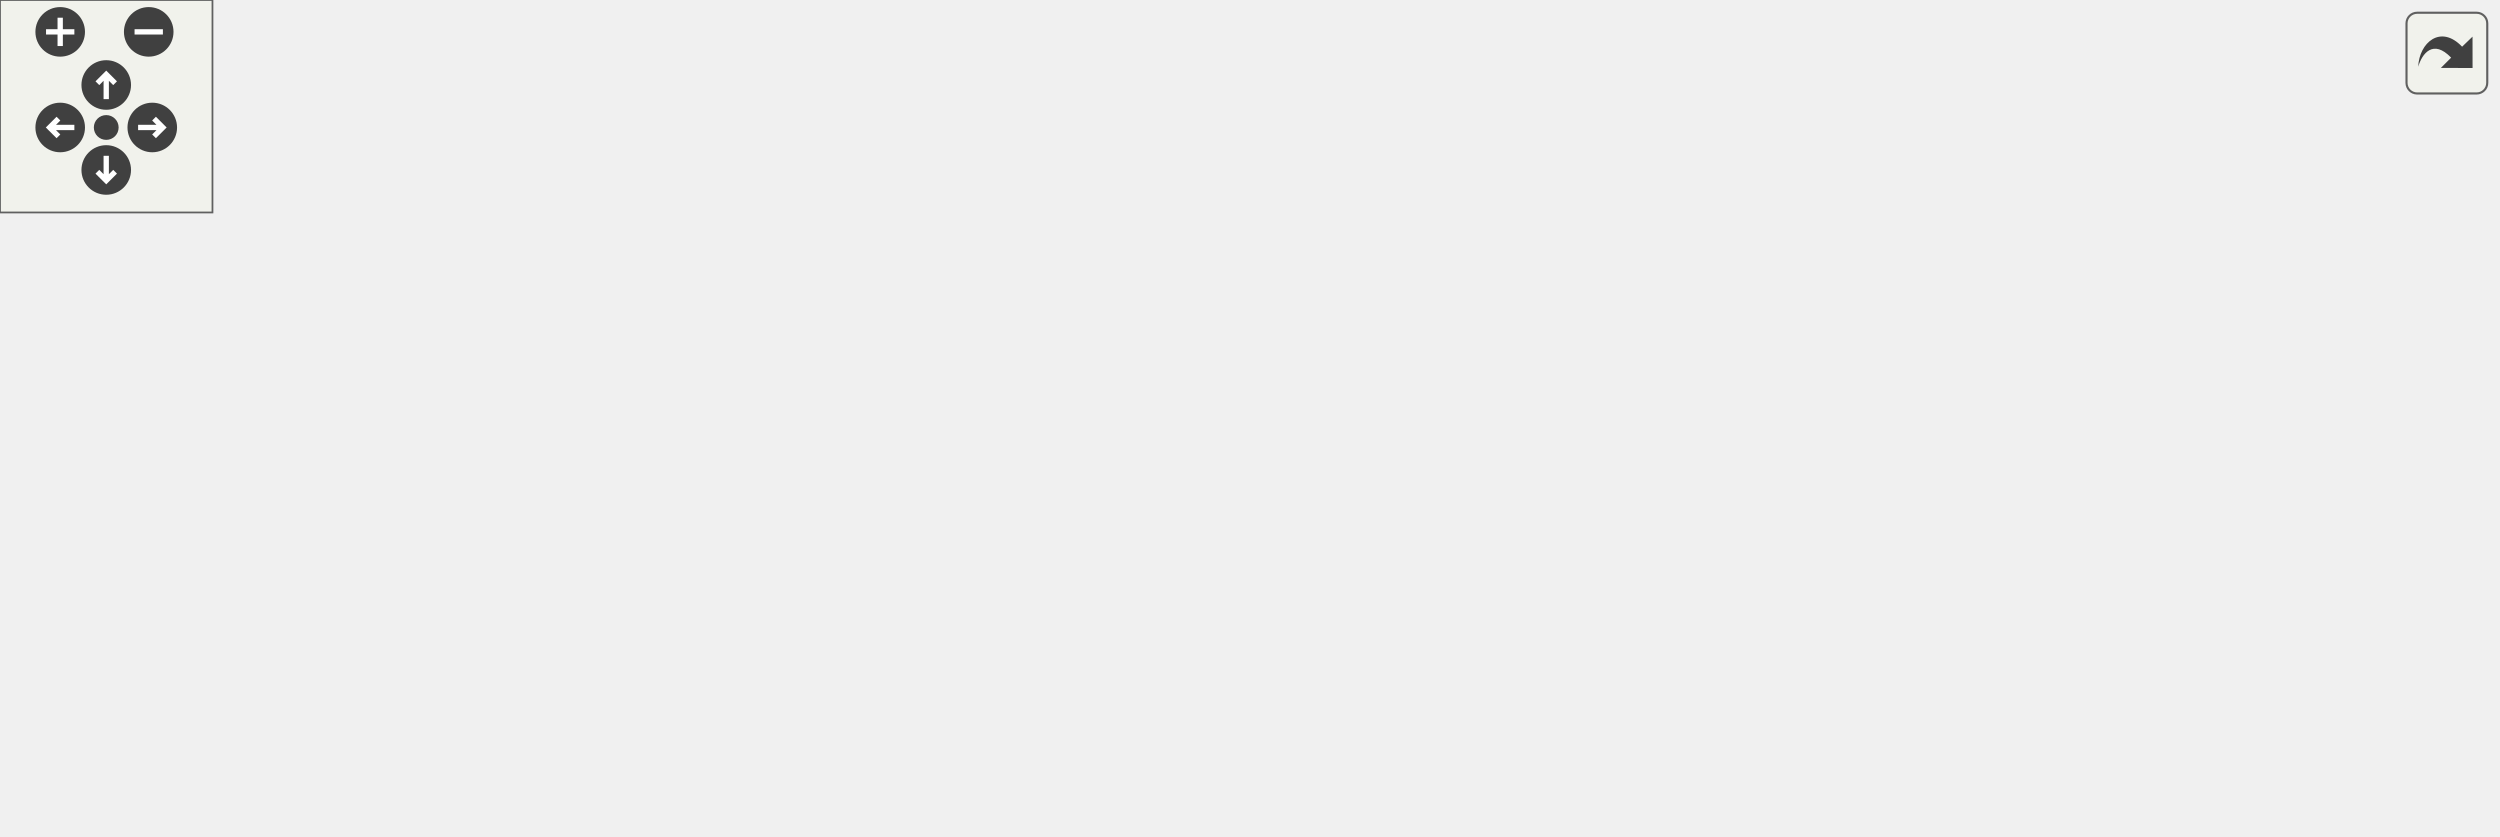
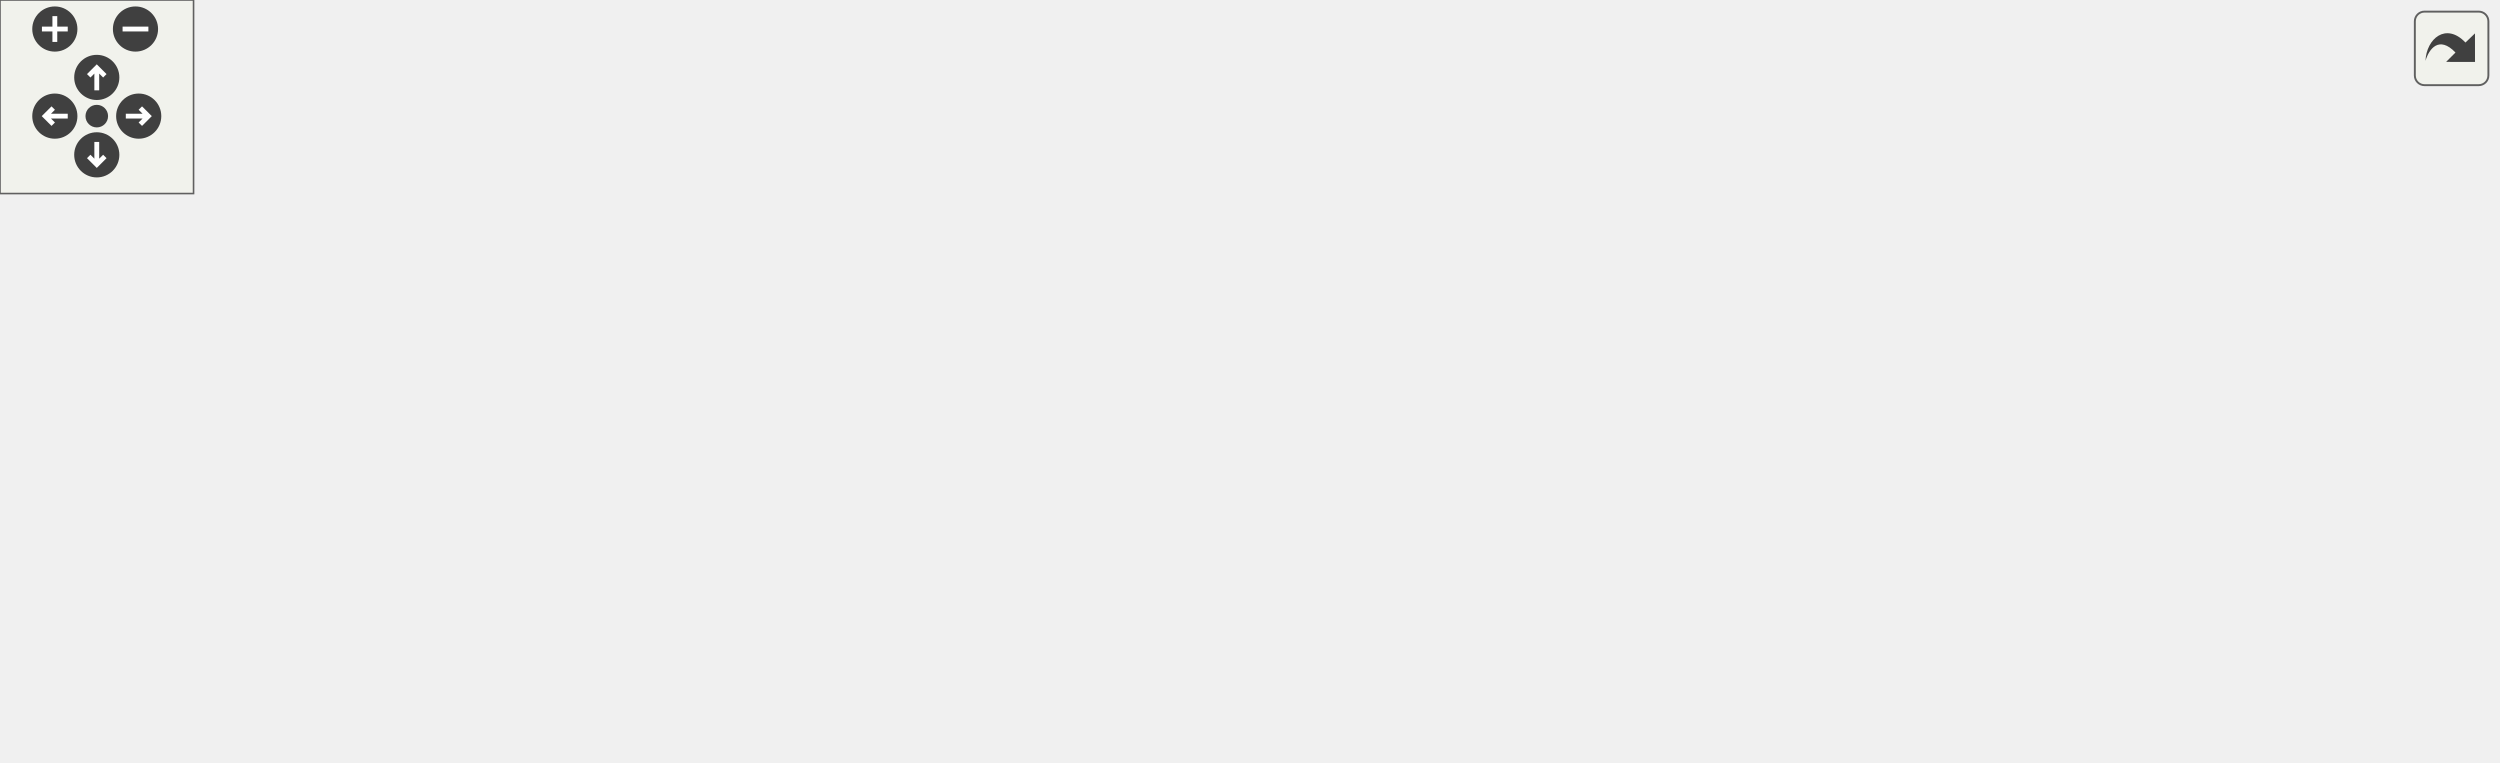
<svg xmlns="http://www.w3.org/2000/svg" xmlns:xlink="http://www.w3.org/1999/xlink" id="main" version="1.1" xml:space="preserve">
  <style type="text/css">
.edge:hover path { stroke: red; }
.edge:hover polygon { stroke: red; fill: red; }
</style>
  <defs>
    <circle id="rim" cx="0" cy="0" r="7" />
    <circle id="rim2" cx="0" cy="0" r="3.5" />
    <g id="zoomPlus">
      <use xlink:href="#rim" fill="#404040">
        <set attributeName="fill" to="#808080" begin="zoomplus.mouseover" end="zoomplus.mouseout" />
      </use>
      <path d="M-4,0h8M0,-4v8" fill="none" stroke="white" stroke-width="1.5" pointer-events="none" />
    </g>
    <g id="zoomMin">
      <use xlink:href="#rim" fill="#404040">
        <set attributeName="fill" to="#808080" begin="zoomminus.mouseover" end="zoomminus.mouseout" />
      </use>
      <path d="M-4,0h8" fill="none" stroke="white" stroke-width="1.5" pointer-events="none" />
    </g>
    <g id="dirArrow">
      <path fill="none" stroke="white" stroke-width="1.5" d="M0,-3.0v7 M-2.5,-0.5L0,-3.0L2.5,-0.5" />
    </g>
    <g id="resetDef">
      <use xlink:href="#rim2" fill="#404040">
        <set attributeName="fill" to="#808080" begin="reset.mouseover" end="reset.mouseout" />
      </use>
    </g>
  </defs>
  <svg id="graph" class="graph">
    <g id="viewport">
      <g id="node1" class="node">
        <g id="a_node1">
          <a xlink:title=" ">
            <polygon fill="#bfbfbf" stroke="black" points="300,-145.5 300,-175.5 403,-175.5 403,-145.5 300,-145.5" />
            <text text-anchor="start" x="308" y="-163.5" font-family="Helvetica,sans-Serif" font-size="10.00">includes/spic-prj-api</text>
            <text text-anchor="middle" x="351.5" y="-152.5" font-family="Helvetica,sans-Serif" font-size="10.00">/GameObject.hpp</text>
          </a>
        </g>
      </g>
      <g id="node2" class="node">
        <g id="a_node2">
          <a xlink:href="GameObject_8cpp.html" target="_top" xlink:title=" ">
            <polygon fill="none" stroke="black" points="0,-78.5 0,-97.5 125,-97.5 125,-78.5 0,-78.5" />
            <text text-anchor="middle" x="62.5" y="-85.5" font-family="Helvetica,sans-Serif" font-size="10.00">src/API/GameObject.cpp</text>
          </a>
        </g>
      </g>
      <g id="edge1" class="edge">
        <path fill="none" stroke="midnightblue" d="M289.88,-146.04C246.12,-136.28 186.04,-122.48 133.5,-109 119.73,-105.47 104.55,-101.24 91.78,-97.58" />
        <polygon fill="midnightblue" stroke="midnightblue" points="289.28,-149.49 299.8,-148.24 290.8,-142.65 289.28,-149.49" />
      </g>
      <g id="node3" class="node">
        <g id="a_node3">
          <a xlink:href="GameObjectBuilder_8hpp.html" target="_top" xlink:title=" ">
            <polygon fill="none" stroke="black" points="143,-67.5 143,-108.5 282,-108.5 282,-67.5 143,-67.5" />
            <text text-anchor="start" x="151" y="-96.5" font-family="Helvetica,sans-Serif" font-size="10.00">includes/platformer</text>
            <text text-anchor="start" x="151" y="-85.5" font-family="Helvetica,sans-Serif" font-size="10.00">-engine/Builder/GameObject</text>
            <text text-anchor="middle" x="212.5" y="-74.5" font-family="Helvetica,sans-Serif" font-size="10.00">Builder.hpp</text>
          </a>
        </g>
      </g>
      <g id="edge2" class="edge">
        <path fill="none" stroke="midnightblue" d="M314.75,-140.86C295.11,-130.9 270.94,-118.64 251.04,-108.55" />
        <polygon fill="midnightblue" stroke="midnightblue" points="313.2,-144 323.71,-145.4 316.37,-137.76 313.2,-144" />
      </g>
      <g id="node5" class="node">
        <g id="a_node5">
          <a xlink:href="Camera_8hpp.html" target="_top" xlink:title=" ">
            <polygon fill="none" stroke="black" points="300,-73 300,-103 403,-103 403,-73 300,-73" />
            <text text-anchor="start" x="308" y="-91" font-family="Helvetica,sans-Serif" font-size="10.00">includes/spic-prj-api</text>
            <text text-anchor="middle" x="351.5" y="-80" font-family="Helvetica,sans-Serif" font-size="10.00">/Camera.hpp</text>
          </a>
        </g>
      </g>
      <g id="edge4" class="edge">
        <path fill="none" stroke="midnightblue" d="M351.5,-135.23C351.5,-124.57 351.5,-112.41 351.5,-103.25" />
        <polygon fill="midnightblue" stroke="midnightblue" points="348,-135.23 351.5,-145.23 355,-135.23 348,-135.23" />
      </g>
-       <g id="node6" class="node">
-         <g id="a_node6">
+       <g id="node7" class="node">
+         <g id="a_node7">
          <a xlink:href="Scene_8hpp.html" target="_top" xlink:title=" ">
            <polygon fill="none" stroke="black" points="421,-73 421,-103 524,-103 524,-73 421,-73" />
            <text text-anchor="start" x="429" y="-91" font-family="Helvetica,sans-Serif" font-size="10.00">includes/spic-prj-api</text>
            <text text-anchor="middle" x="472.5" y="-80" font-family="Helvetica,sans-Serif" font-size="10.00">/Scene.hpp</text>
          </a>
        </g>
      </g>
-       <g id="edge5" class="edge">
+       <g id="edge6" class="edge">
        <path fill="none" stroke="midnightblue" d="M384.55,-140.24C404.72,-128.49 430.06,-113.73 448.35,-103.07" />
        <polygon fill="midnightblue" stroke="midnightblue" points="382.57,-137.34 375.7,-145.4 386.1,-143.39 382.57,-137.34" />
      </g>
-       <g id="node7" class="node">
-         <g id="a_node7">
+       <g id="node8" class="node">
+         <g id="a_node8">
          <a xlink:href="UIObject_8hpp.html" target="_top" xlink:title=" ">
-             <polygon fill="none" stroke="black" points="542,-73 542,-103 645,-103 645,-73 542,-73" />
-             <text text-anchor="start" x="550" y="-91" font-family="Helvetica,sans-Serif" font-size="10.00">includes/spic-prj-api</text>
-             <text text-anchor="middle" x="593.5" y="-80" font-family="Helvetica,sans-Serif" font-size="10.00">/UIObject.hpp</text>
-           </a>
-         </g>
-       </g>
-       <g id="edge6" class="edge">
-         <path fill="none" stroke="midnightblue" d="M412.8,-143.33C448.2,-133.78 493.51,-121.2 533.5,-109 539.59,-107.14 546,-105.1 552.28,-103.05" />
-         <polygon fill="midnightblue" stroke="midnightblue" points="411.84,-139.96 403.09,-145.94 413.65,-146.72 411.84,-139.96" />
+             <polygon fill="none" stroke="black" points="546,-73 546,-103 649,-103 649,-73 546,-73" />
+             <text text-anchor="start" x="554" y="-91" font-family="Helvetica,sans-Serif" font-size="10.00">includes/spic-prj-api</text>
+             <text text-anchor="middle" x="597.5" y="-80" font-family="Helvetica,sans-Serif" font-size="10.00">/UIObject.hpp</text>
+           </a>
+         </g>
+       </g>
+       <g id="edge7" class="edge">
+         <path fill="none" stroke="midnightblue" d="M412.71,-143.04C448.09,-133.4 493.4,-120.83 533.5,-109 539.86,-107.12 546.57,-105.09 553.14,-103.06" />
+         <polygon fill="midnightblue" stroke="midnightblue" points="411.74,-139.68 403.01,-145.68 413.58,-146.44 411.74,-139.68" />
      </g>
      <g id="node4" class="node">
        <g id="a_node4">
          <a xlink:href="GameObjectBuilder_8cpp.html" target="_top" xlink:title=" ">
-             <polygon fill="none" stroke="black" points="128,-6 128,-25 297,-25 297,-6 128,-6" />
-             <text text-anchor="middle" x="212.5" y="-13" font-family="Helvetica,sans-Serif" font-size="10.00">src/Builder/GameObjectBuilder.cpp</text>
+             <polygon fill="none" stroke="black" points="112,-6 112,-25 281,-25 281,-6 112,-6" />
+             <text text-anchor="middle" x="196.5" y="-13" font-family="Helvetica,sans-Serif" font-size="10.00">src/Builder/GameObjectBuilder.cpp</text>
          </a>
        </g>
      </g>
      <g id="edge3" class="edge">
-         <path fill="none" stroke="midnightblue" d="M212.5,-57.1C212.5,-45.53 212.5,-33.18 212.5,-25.17" />
-         <polygon fill="midnightblue" stroke="midnightblue" points="209,-57.36 212.5,-67.36 216,-57.36 209,-57.36" />
-       </g>
-       <g id="node8" class="node">
-         <g id="a_node8">
-           <a xlink:href="Button_8hpp.html" target="_top" xlink:title=" ">
-             <polygon fill="none" stroke="black" points="481,-0.5 481,-30.5 584,-30.5 584,-0.5 481,-0.5" />
-             <text text-anchor="start" x="489" y="-18.5" font-family="Helvetica,sans-Serif" font-size="10.00">includes/spic-prj-api</text>
-             <text text-anchor="middle" x="532.5" y="-7.5" font-family="Helvetica,sans-Serif" font-size="10.00">/Button.hpp</text>
-           </a>
-         </g>
-       </g>
-       <g id="edge7" class="edge">
-         <path fill="none" stroke="midnightblue" d="M574.5,-65.04C564.82,-53.86 553.34,-40.58 544.83,-30.75" />
-         <polygon fill="midnightblue" stroke="midnightblue" points="571.97,-67.46 581.16,-72.73 577.26,-62.88 571.97,-67.46" />
+         <path fill="none" stroke="midnightblue" d="M205.8,-57.46C203.15,-45.79 200.3,-33.26 198.47,-25.17" />
+         <polygon fill="midnightblue" stroke="midnightblue" points="202.42,-58.38 208.04,-67.36 209.24,-56.84 202.42,-58.38" />
+       </g>
+       <g id="node6" class="node">
+         <g id="a_node6">
+           <a xlink:href="Camera_8cpp.html" target="_top" xlink:title=" ">
+             <polygon fill="none" stroke="black" points="299.5,-6 299.5,-25 403.5,-25 403.5,-6 299.5,-6" />
+             <text text-anchor="middle" x="351.5" y="-13" font-family="Helvetica,sans-Serif" font-size="10.00">src/API/Camera.cpp</text>
+           </a>
+         </g>
+       </g>
+       <g id="edge5" class="edge">
+         <path fill="none" stroke="midnightblue" d="M351.5,-62.59C351.5,-49.71 351.5,-34.7 351.5,-25.39" />
+         <polygon fill="midnightblue" stroke="midnightblue" points="348,-62.73 351.5,-72.73 355,-62.73 348,-62.73" />
      </g>
      <g id="node9" class="node">
        <g id="a_node9">
+           <a xlink:href="UIObject_8cpp.html" target="_top" xlink:title=" ">
+             <polygon fill="none" stroke="black" points="421.5,-6 421.5,-25 531.5,-25 531.5,-6 421.5,-6" />
+             <text text-anchor="middle" x="476.5" y="-13" font-family="Helvetica,sans-Serif" font-size="10.00">src/API/UIObject.cpp</text>
+           </a>
+         </g>
+       </g>
+       <g id="edge8" class="edge">
+         <path fill="none" stroke="midnightblue" d="M564.52,-67.78C540.54,-53.81 509.23,-35.57 491.15,-25.03" />
+         <polygon fill="midnightblue" stroke="midnightblue" points="562.9,-70.89 573.3,-72.9 566.43,-64.84 562.9,-70.89" />
+       </g>
+       <g id="node10" class="node">
+         <g id="a_node10">
+           <a xlink:href="Button_8hpp.html" target="_top" xlink:title=" ">
+             <polygon fill="none" stroke="black" points="550,-0.5 550,-30.5 653,-30.5 653,-0.5 550,-0.5" />
+             <text text-anchor="start" x="558" y="-18.5" font-family="Helvetica,sans-Serif" font-size="10.00">includes/spic-prj-api</text>
+             <text text-anchor="middle" x="601.5" y="-7.5" font-family="Helvetica,sans-Serif" font-size="10.00">/Button.hpp</text>
+           </a>
+         </g>
+       </g>
+       <g id="edge9" class="edge">
+         <path fill="none" stroke="midnightblue" d="M598.88,-62.73C599.48,-52.07 600.17,-39.91 600.69,-30.75" />
+         <polygon fill="midnightblue" stroke="midnightblue" points="595.38,-62.55 598.31,-72.73 602.37,-62.95 595.38,-62.55" />
+       </g>
+       <g id="node11" class="node">
+         <g id="a_node11">
          <a xlink:href="Text_8hpp.html" target="_top" xlink:title=" ">
-             <polygon fill="none" stroke="black" points="602,-0.5 602,-30.5 705,-30.5 705,-0.5 602,-0.5" />
-             <text text-anchor="start" x="610" y="-18.5" font-family="Helvetica,sans-Serif" font-size="10.00">includes/spic-prj-api</text>
-             <text text-anchor="middle" x="653.5" y="-7.5" font-family="Helvetica,sans-Serif" font-size="10.00">/Text.hpp</text>
-           </a>
-         </g>
-       </g>
-       <g id="edge8" class="edge">
-         <path fill="none" stroke="midnightblue" d="M612.19,-65.04C621.71,-53.86 633,-40.58 641.38,-30.75" />
-         <polygon fill="midnightblue" stroke="midnightblue" points="609.46,-62.85 605.64,-72.73 614.79,-67.39 609.46,-62.85" />
+             <polygon fill="none" stroke="black" points="671,-0.5 671,-30.5 774,-30.5 774,-0.5 671,-0.5" />
+             <text text-anchor="start" x="679" y="-18.5" font-family="Helvetica,sans-Serif" font-size="10.00">includes/spic-prj-api</text>
+             <text text-anchor="middle" x="722.5" y="-7.5" font-family="Helvetica,sans-Serif" font-size="10.00">/Text.hpp</text>
+           </a>
+         </g>
+       </g>
+       <g id="edge10" class="edge">
+         <path fill="none" stroke="midnightblue" d="M631.37,-67.9C652.25,-56.12 678.57,-41.28 697.55,-30.57" />
+         <polygon fill="midnightblue" stroke="midnightblue" points="629.49,-64.94 622.5,-72.9 632.92,-71.04 629.49,-64.94" />
      </g>
    </g>
  </svg>
  <g id="navigator" transform="translate(0 0)" fill="#404254">
    <rect fill="#f2f5e9" fill-opacity="0.5" stroke="#606060" stroke-width=".5" x="0" y="0" width="60" height="60" />
    <use id="zoomplus" xlink:href="#zoomPlus" x="17" y="9" />
    <use id="zoomminus" xlink:href="#zoomMin" x="42" y="9" />
    <use id="reset" xlink:href="#resetDef" x="30" y="36" />
    <g id="arrowUp" xlink:href="#dirArrow" transform="translate(30 24)">
      <use xlink:href="#rim" fill="#404040">
        <set attributeName="fill" to="#808080" begin="arrowUp.mouseover" end="arrowUp.mouseout" />
      </use>
      <path fill="none" stroke="white" stroke-width="1.5" d="M0,-3.0v7 M-2.5,-0.5L0,-3.0L2.5,-0.5" />
    </g>
    <g id="arrowRight" xlink:href="#dirArrow" transform="rotate(90) translate(36 -43)">
      <use xlink:href="#rim" fill="#404040">
        <set attributeName="fill" to="#808080" begin="arrowRight.mouseover" end="arrowRight.mouseout" />
      </use>
      <path fill="none" stroke="white" stroke-width="1.5" d="M0,-3.0v7 M-2.5,-0.5L0,-3.0L2.5,-0.5" />
    </g>
    <g id="arrowDown" xlink:href="#dirArrow" transform="rotate(180) translate(-30 -48)">
      <use xlink:href="#rim" fill="#404040">
        <set attributeName="fill" to="#808080" begin="arrowDown.mouseover" end="arrowDown.mouseout" />
      </use>
      <path fill="none" stroke="white" stroke-width="1.5" d="M0,-3.0v7 M-2.5,-0.5L0,-3.0L2.5,-0.5" />
    </g>
    <g id="arrowLeft" xlink:href="#dirArrow" transform="rotate(270) translate(-36 17)">
      <use xlink:href="#rim" fill="#404040">
        <set attributeName="fill" to="#808080" begin="arrowLeft.mouseover" end="arrowLeft.mouseout" />
      </use>
      <path fill="none" stroke="white" stroke-width="1.5" d="M0,-3.0v7 M-2.5,-0.5L0,-3.0L2.5,-0.5" />
    </g>
  </g>
  <svg viewBox="0 0 15 15" width="100%" height="30px" preserveAspectRatio="xMaxYMin meet">
    <g id="arrow_out" transform="scale(0.3 0.3)">
      <a xlink:href="GameObject_8hpp__dep__incl_org.svg" target="_base">
        <rect id="button" ry="5" rx="5" y="6" x="6" height="38" width="38" fill="#f2f5e9" fill-opacity="0.5" stroke="#606060" stroke-width="1.0" />
        <path id="arrow" d="M 11.5,31.437 C 11.94,20.098 22.043,11.323 32.159,21.979 L 37.069,17.246 C 37.069,17.246 37.088,32 37.088,32 L 22.16,31.978 C 22.16,31.978 26.998,27.14 26.998,27.14 C 18.529,18.264 13.292,25.23 11.5,31.437 z" style="fill:#404040;" />
      </a>
    </g>
  </svg>
</svg>
